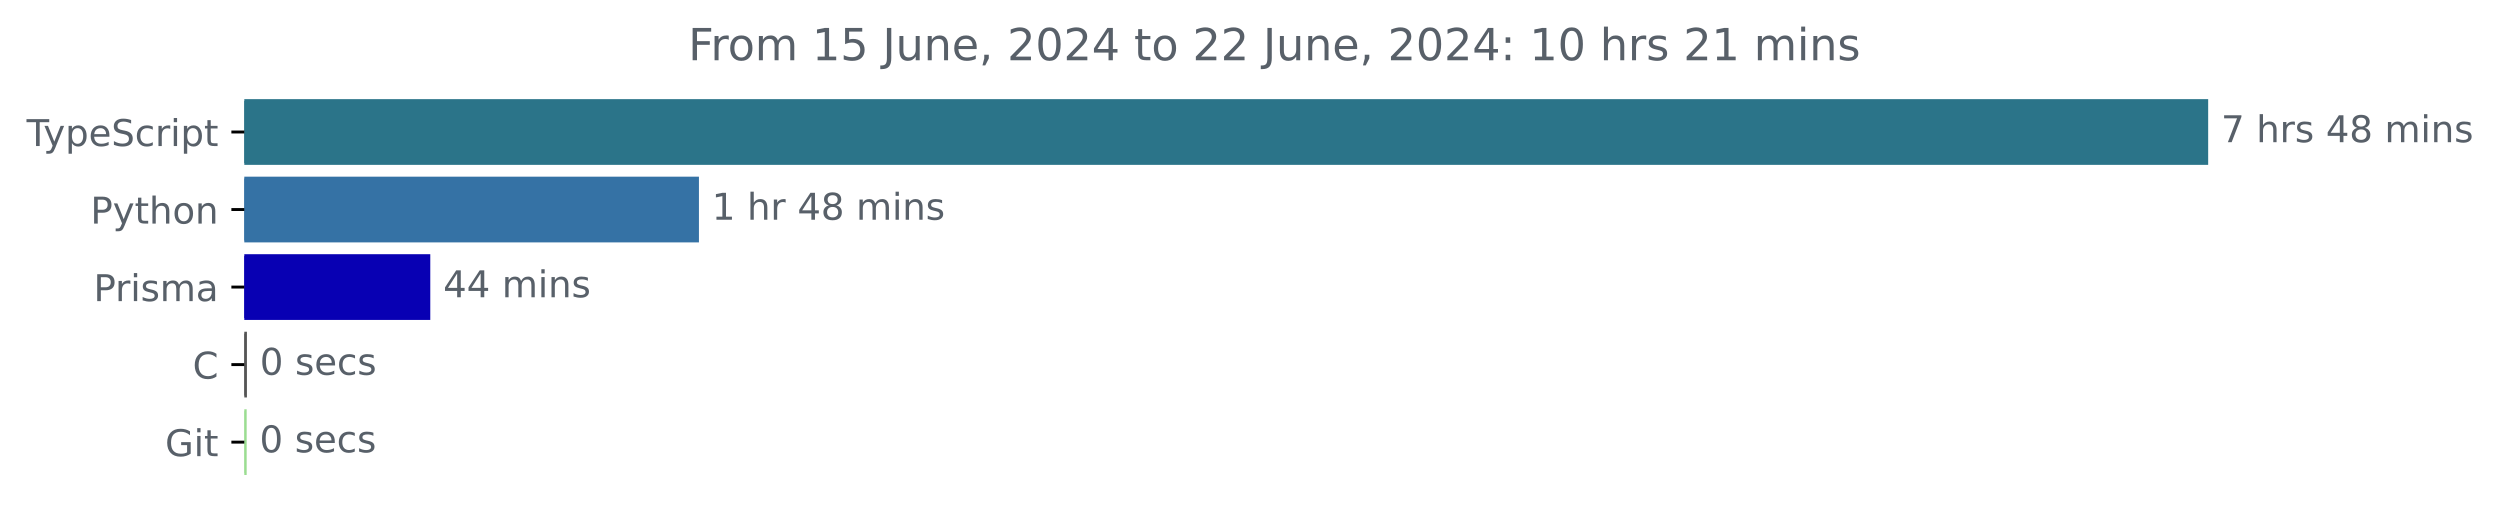
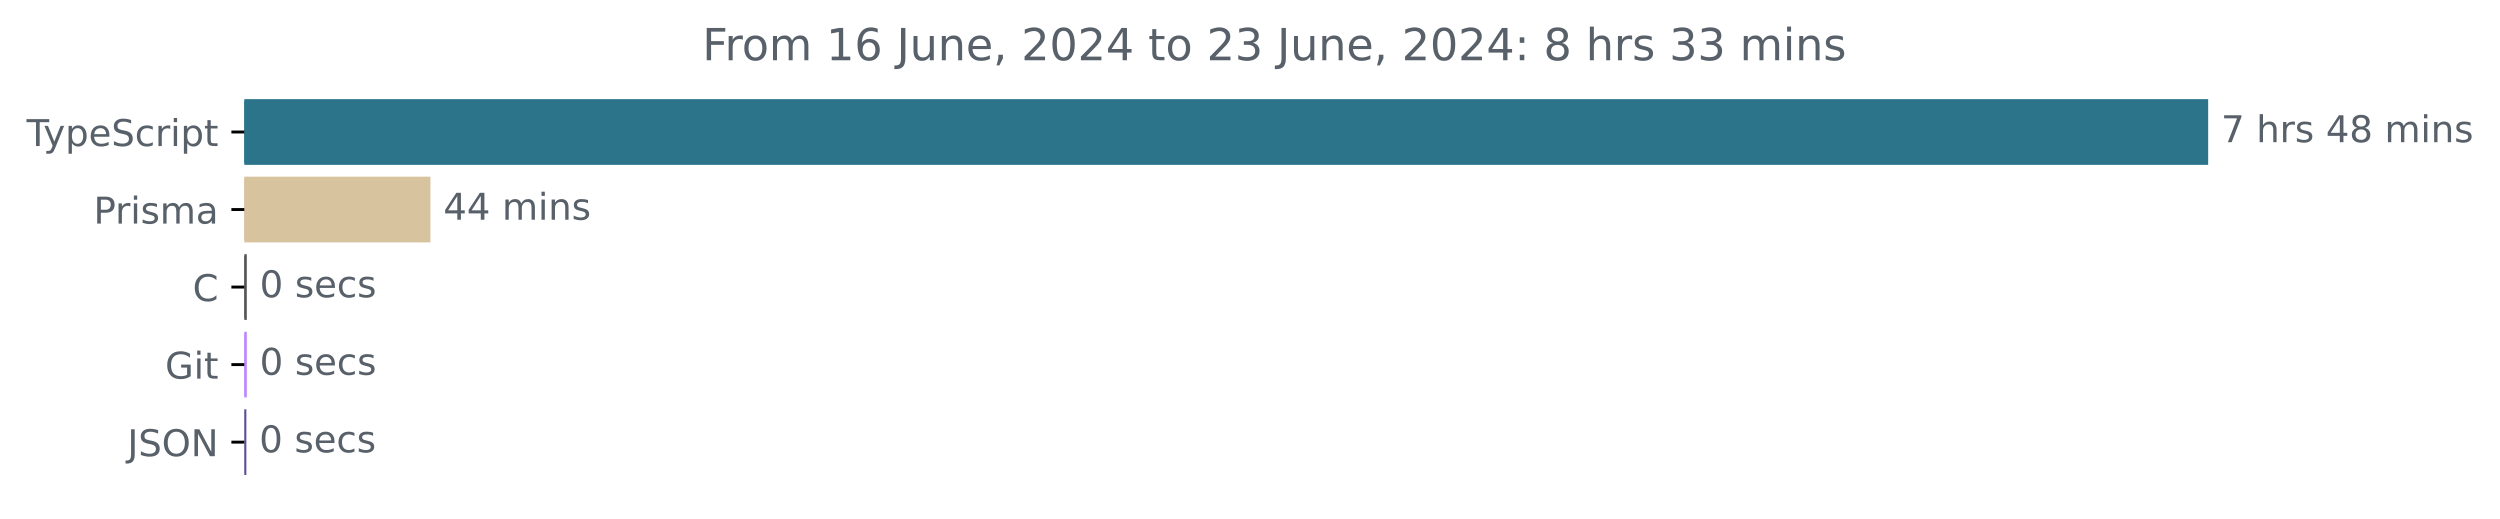
<svg xmlns="http://www.w3.org/2000/svg" xmlns:xlink="http://www.w3.org/1999/xlink" width="677.144pt" height="140.398pt" viewBox="0 0 677.144 140.398" version="1.1">
  <defs>
    <style type="text/css">*{stroke-linejoin: round; stroke-linecap: butt}</style>
  </defs>
  <g id="figure_1">
    <g id="patch_1">
      <path d="M -0 140.398  L 677.144 140.398  L 677.144 0  L -0 0  L -0 140.398  z " style="fill: none" />
    </g>
    <g id="axes_1">
      <g id="patch_2">
-         <path d="M 66.17 27.358  L 597.599 27.358  L 597.599 44.158  L 66.17 44.158  z " clip-path="url(#p05d5469202)" style="fill: #2b7489; stroke: #2b7489; stroke-linejoin: miter" />
+         <path d="M 66.17 27.358  L 597.599 27.358  L 597.599 44.158  L 66.17 44.158  z " clip-path="url(#pc708b32803)" style="fill: #2b7489; stroke: #2b7489; stroke-linejoin: miter" />
      </g>
      <g id="patch_3">
-         <path d="M 66.17 48.358  L 188.813 48.358  L 188.813 65.158  L 66.17 65.158  z " clip-path="url(#p05d5469202)" style="fill: #3572a5; stroke: #3572a5; stroke-linejoin: miter" />
+         <path d="M 66.17 48.358  L 116.084 48.358  L 116.084 65.158  L 66.17 65.158  z " clip-path="url(#pc708b32803)" style="fill: #d8c39f; stroke: #d8c39f; stroke-linejoin: miter" />
      </g>
      <g id="patch_4">
-         <path d="M 66.17 69.358  L 116.045 69.358  L 116.045 86.158  L 66.17 86.158  z " clip-path="url(#p05d5469202)" style="fill: #0800b3; stroke: #0800b3; stroke-linejoin: miter" />
+         <path d="M 66.17 69.358  L 66.345 69.358  L 66.345 86.158  L 66.17 86.158  z " clip-path="url(#pc708b32803)" style="fill: #555555; stroke: #555555; stroke-linejoin: miter" />
      </g>
      <g id="patch_5">
-         <path d="M 66.17 90.358  L 66.382 90.358  L 66.382 107.158  L 66.17 107.158  z " clip-path="url(#p05d5469202)" style="fill: #555555; stroke: #555555; stroke-linejoin: miter" />
+         <path d="M 66.17 90.358  L 66.345 90.358  L 66.345 107.158  L 66.17 107.158  z " clip-path="url(#pc708b32803)" style="fill: #bc87ff; stroke: #bc87ff; stroke-linejoin: miter" />
      </g>
      <g id="patch_6">
-         <path d="M 66.17 111.358  L 66.311 111.358  L 66.311 128.158  L 66.17 128.158  z " clip-path="url(#p05d5469202)" style="fill: #9bdd91; stroke: #9bdd91; stroke-linejoin: miter" />
+         <path d="M 66.17 111.358  L 66.228 111.358  L 66.228 128.158  L 66.17 128.158  z " clip-path="url(#pc708b32803)" style="fill: #5f4e95; stroke: #5f4e95; stroke-linejoin: miter" />
      </g>
      <g id="matplotlib.axis_1" />
      <g id="matplotlib.axis_2">
        <g id="ytick_1">
          <g id="line2d_1">
            <defs>
-               <path id="mf005a9aefe" d="M 0 0  L -3.5 0  " style="stroke: #000000; stroke-width: 0.8" />
+               <path id="mec01e06d00" d="M 0 0  L -3.5 0  " style="stroke: #000000; stroke-width: 0.8" />
            </defs>
            <g>
-               <use xlink:href="#mf005a9aefe" x="66.17" y="35.758" style="stroke: #000000; stroke-width: 0.8" />
+               <use xlink:href="#mec01e06d00" x="66.17" y="35.758" style="stroke: #000000; stroke-width: 0.8" />
            </g>
          </g>
          <g id="text_1">
            <g style="fill: #586069" transform="translate(7.2 39.55734) scale(0.1 -0.1)">
              <defs>
                <path id="DejaVuSans-54" d="M -19 4666  L 3928 4666  L 3928 4134  L 2272 4134  L 2272 0  L 1638 0  L 1638 4134  L -19 4134  L -19 4666  z " transform="scale(0.015625)" />
                <path id="DejaVuSans-79" d="M 2059 -325  Q 1816 -950 1584 -1140  Q 1353 -1331 966 -1331  L 506 -1331  L 506 -850  L 844 -850  Q 1081 -850 1212 -737  Q 1344 -625 1503 -206  L 1606 56  L 191 3500  L 800 3500  L 1894 763  L 2988 3500  L 3597 3500  L 2059 -325  z " transform="scale(0.015625)" />
                <path id="DejaVuSans-70" d="M 1159 525  L 1159 -1331  L 581 -1331  L 581 3500  L 1159 3500  L 1159 2969  Q 1341 3281 1617 3432  Q 1894 3584 2278 3584  Q 2916 3584 3314 3078  Q 3713 2572 3713 1747  Q 3713 922 3314 415  Q 2916 -91 2278 -91  Q 1894 -91 1617 61  Q 1341 213 1159 525  z M 3116 1747  Q 3116 2381 2855 2742  Q 2594 3103 2138 3103  Q 1681 3103 1420 2742  Q 1159 2381 1159 1747  Q 1159 1113 1420 752  Q 1681 391 2138 391  Q 2594 391 2855 752  Q 3116 1113 3116 1747  z " transform="scale(0.015625)" />
                <path id="DejaVuSans-65" d="M 3597 1894  L 3597 1613  L 953 1613  Q 991 1019 1311 708  Q 1631 397 2203 397  Q 2534 397 2845 478  Q 3156 559 3463 722  L 3463 178  Q 3153 47 2828 -22  Q 2503 -91 2169 -91  Q 1331 -91 842 396  Q 353 884 353 1716  Q 353 2575 817 3079  Q 1281 3584 2069 3584  Q 2775 3584 3186 3129  Q 3597 2675 3597 1894  z M 3022 2063  Q 3016 2534 2758 2815  Q 2500 3097 2075 3097  Q 1594 3097 1305 2825  Q 1016 2553 972 2059  L 3022 2063  z " transform="scale(0.015625)" />
                <path id="DejaVuSans-53" d="M 3425 4513  L 3425 3897  Q 3066 4069 2747 4153  Q 2428 4238 2131 4238  Q 1616 4238 1336 4038  Q 1056 3838 1056 3469  Q 1056 3159 1242 3001  Q 1428 2844 1947 2747  L 2328 2669  Q 3034 2534 3370 2195  Q 3706 1856 3706 1288  Q 3706 609 3251 259  Q 2797 -91 1919 -91  Q 1588 -91 1214 -16  Q 841 59 441 206  L 441 856  Q 825 641 1194 531  Q 1563 422 1919 422  Q 2459 422 2753 634  Q 3047 847 3047 1241  Q 3047 1584 2836 1778  Q 2625 1972 2144 2069  L 1759 2144  Q 1053 2284 737 2584  Q 422 2884 422 3419  Q 422 4038 858 4394  Q 1294 4750 2059 4750  Q 2388 4750 2728 4690  Q 3069 4631 3425 4513  z " transform="scale(0.015625)" />
                <path id="DejaVuSans-63" d="M 3122 3366  L 3122 2828  Q 2878 2963 2633 3030  Q 2388 3097 2138 3097  Q 1578 3097 1268 2742  Q 959 2388 959 1747  Q 959 1106 1268 751  Q 1578 397 2138 397  Q 2388 397 2633 464  Q 2878 531 3122 666  L 3122 134  Q 2881 22 2623 -34  Q 2366 -91 2075 -91  Q 1284 -91 818 406  Q 353 903 353 1747  Q 353 2603 823 3093  Q 1294 3584 2113 3584  Q 2378 3584 2631 3529  Q 2884 3475 3122 3366  z " transform="scale(0.015625)" />
                <path id="DejaVuSans-72" d="M 2631 2963  Q 2534 3019 2420 3045  Q 2306 3072 2169 3072  Q 1681 3072 1420 2755  Q 1159 2438 1159 1844  L 1159 0  L 581 0  L 581 3500  L 1159 3500  L 1159 2956  Q 1341 3275 1631 3429  Q 1922 3584 2338 3584  Q 2397 3584 2469 3576  Q 2541 3569 2628 3553  L 2631 2963  z " transform="scale(0.015625)" />
                <path id="DejaVuSans-69" d="M 603 3500  L 1178 3500  L 1178 0  L 603 0  L 603 3500  z M 603 4863  L 1178 4863  L 1178 4134  L 603 4134  L 603 4863  z " transform="scale(0.015625)" />
                <path id="DejaVuSans-74" d="M 1172 4494  L 1172 3500  L 2356 3500  L 2356 3053  L 1172 3053  L 1172 1153  Q 1172 725 1289 603  Q 1406 481 1766 481  L 2356 481  L 2356 0  L 1766 0  Q 1100 0 847 248  Q 594 497 594 1153  L 594 3053  L 172 3053  L 172 3500  L 594 3500  L 594 4494  L 1172 4494  z " transform="scale(0.015625)" />
              </defs>
              <use xlink:href="#DejaVuSans-54" />
              <use xlink:href="#DejaVuSans-79" x="45.459" />
              <use xlink:href="#DejaVuSans-70" x="104.639" />
              <use xlink:href="#DejaVuSans-65" x="168.115" />
              <use xlink:href="#DejaVuSans-53" x="229.639" />
              <use xlink:href="#DejaVuSans-63" x="293.115" />
              <use xlink:href="#DejaVuSans-72" x="348.096" />
              <use xlink:href="#DejaVuSans-69" x="389.209" />
              <use xlink:href="#DejaVuSans-70" x="416.992" />
              <use xlink:href="#DejaVuSans-74" x="480.469" />
            </g>
          </g>
        </g>
        <g id="ytick_2">
          <g id="line2d_2">
            <g>
-               <use xlink:href="#mf005a9aefe" x="66.17" y="56.758" style="stroke: #000000; stroke-width: 0.8" />
+               <use xlink:href="#mec01e06d00" x="66.17" y="56.758" style="stroke: #000000; stroke-width: 0.8" />
            </g>
          </g>
          <g id="text_2">
-             <g style="fill: #586069" transform="translate(24.50781 60.55734) scale(0.1 -0.1)">
+             <g style="fill: #586069" transform="translate(25.34844 60.55734) scale(0.1 -0.1)">
              <defs>
                <path id="DejaVuSans-50" d="M 1259 4147  L 1259 2394  L 2053 2394  Q 2494 2394 2734 2622  Q 2975 2850 2975 3272  Q 2975 3691 2734 3919  Q 2494 4147 2053 4147  L 1259 4147  z M 628 4666  L 2053 4666  Q 2838 4666 3239 4311  Q 3641 3956 3641 3272  Q 3641 2581 3239 2228  Q 2838 1875 2053 1875  L 1259 1875  L 1259 0  L 628 0  L 628 4666  z " transform="scale(0.015625)" />
-                 <path id="DejaVuSans-68" d="M 3513 2113  L 3513 0  L 2938 0  L 2938 2094  Q 2938 2591 2744 2837  Q 2550 3084 2163 3084  Q 1697 3084 1428 2787  Q 1159 2491 1159 1978  L 1159 0  L 581 0  L 581 4863  L 1159 4863  L 1159 2956  Q 1366 3272 1645 3428  Q 1925 3584 2291 3584  Q 2894 3584 3203 3211  Q 3513 2838 3513 2113  z " transform="scale(0.015625)" />
-                 <path id="DejaVuSans-6f" d="M 1959 3097  Q 1497 3097 1228 2736  Q 959 2375 959 1747  Q 959 1119 1226 758  Q 1494 397 1959 397  Q 2419 397 2687 759  Q 2956 1122 2956 1747  Q 2956 2369 2687 2733  Q 2419 3097 1959 3097  z M 1959 3584  Q 2709 3584 3137 3096  Q 3566 2609 3566 1747  Q 3566 888 3137 398  Q 2709 -91 1959 -91  Q 1206 -91 779 398  Q 353 888 353 1747  Q 353 2609 779 3096  Q 1206 3584 1959 3584  z " transform="scale(0.015625)" />
-                 <path id="DejaVuSans-6e" d="M 3513 2113  L 3513 0  L 2938 0  L 2938 2094  Q 2938 2591 2744 2837  Q 2550 3084 2163 3084  Q 1697 3084 1428 2787  Q 1159 2491 1159 1978  L 1159 0  L 581 0  L 581 3500  L 1159 3500  L 1159 2956  Q 1366 3272 1645 3428  Q 1925 3584 2291 3584  Q 2894 3584 3203 3211  Q 3513 2838 3513 2113  z " transform="scale(0.015625)" />
-               </defs>
-               <use xlink:href="#DejaVuSans-50" />
-               <use xlink:href="#DejaVuSans-79" x="60.303" />
-               <use xlink:href="#DejaVuSans-74" x="119.482" />
-               <use xlink:href="#DejaVuSans-68" x="158.691" />
-               <use xlink:href="#DejaVuSans-6f" x="222.07" />
-               <use xlink:href="#DejaVuSans-6e" x="283.252" />
-             </g>
-           </g>
-         </g>
-         <g id="ytick_3">
-           <g id="line2d_3">
-             <g>
-               <use xlink:href="#mf005a9aefe" x="66.17" y="77.758" style="stroke: #000000; stroke-width: 0.8" />
-             </g>
-           </g>
-           <g id="text_3">
-             <g style="fill: #586069" transform="translate(25.34844 81.55734) scale(0.1 -0.1)">
-               <defs>
                <path id="DejaVuSans-73" d="M 2834 3397  L 2834 2853  Q 2591 2978 2328 3040  Q 2066 3103 1784 3103  Q 1356 3103 1142 2972  Q 928 2841 928 2578  Q 928 2378 1081 2264  Q 1234 2150 1697 2047  L 1894 2003  Q 2506 1872 2764 1633  Q 3022 1394 3022 966  Q 3022 478 2636 193  Q 2250 -91 1575 -91  Q 1294 -91 989 -36  Q 684 19 347 128  L 347 722  Q 666 556 975 473  Q 1284 391 1588 391  Q 1994 391 2212 530  Q 2431 669 2431 922  Q 2431 1156 2273 1281  Q 2116 1406 1581 1522  L 1381 1569  Q 847 1681 609 1914  Q 372 2147 372 2553  Q 372 3047 722 3315  Q 1072 3584 1716 3584  Q 2034 3584 2315 3537  Q 2597 3491 2834 3397  z " transform="scale(0.015625)" />
                <path id="DejaVuSans-6d" d="M 3328 2828  Q 3544 3216 3844 3400  Q 4144 3584 4550 3584  Q 5097 3584 5394 3201  Q 5691 2819 5691 2113  L 5691 0  L 5113 0  L 5113 2094  Q 5113 2597 4934 2840  Q 4756 3084 4391 3084  Q 3944 3084 3684 2787  Q 3425 2491 3425 1978  L 3425 0  L 2847 0  L 2847 2094  Q 2847 2600 2669 2842  Q 2491 3084 2119 3084  Q 1678 3084 1418 2786  Q 1159 2488 1159 1978  L 1159 0  L 581 0  L 581 3500  L 1159 3500  L 1159 2956  Q 1356 3278 1631 3431  Q 1906 3584 2284 3584  Q 2666 3584 2933 3390  Q 3200 3197 3328 2828  z " transform="scale(0.015625)" />
                <path id="DejaVuSans-61" d="M 2194 1759  Q 1497 1759 1228 1600  Q 959 1441 959 1056  Q 959 750 1161 570  Q 1363 391 1709 391  Q 2188 391 2477 730  Q 2766 1069 2766 1631  L 2766 1759  L 2194 1759  z M 3341 1997  L 3341 0  L 2766 0  L 2766 531  Q 2569 213 2275 61  Q 1981 -91 1556 -91  Q 1019 -91 701 211  Q 384 513 384 1019  Q 384 1609 779 1909  Q 1175 2209 1959 2209  L 2766 2209  L 2766 2266  Q 2766 2663 2505 2880  Q 2244 3097 1772 3097  Q 1472 3097 1187 3025  Q 903 2953 641 2809  L 641 3341  Q 956 3463 1253 3523  Q 1550 3584 1831 3584  Q 2591 3584 2966 3190  Q 3341 2797 3341 1997  z " transform="scale(0.015625)" />
              </defs>
              <use xlink:href="#DejaVuSans-50" />
              <use xlink:href="#DejaVuSans-72" x="58.553" />
              <use xlink:href="#DejaVuSans-69" x="99.666" />
              <use xlink:href="#DejaVuSans-73" x="127.449" />
              <use xlink:href="#DejaVuSans-6d" x="179.549" />
              <use xlink:href="#DejaVuSans-61" x="276.961" />
            </g>
          </g>
        </g>
+         <g id="ytick_3">
+           <g id="line2d_3">
+             <g>
+               <use xlink:href="#mec01e06d00" x="66.17" y="77.758" style="stroke: #000000; stroke-width: 0.8" />
+             </g>
+           </g>
+           <g id="text_3">
+             <g style="fill: #586069" transform="translate(52.1875 81.55734) scale(0.1 -0.1)">
+               <defs>
+                 <path id="DejaVuSans-43" d="M 4122 4306  L 4122 3641  Q 3803 3938 3442 4084  Q 3081 4231 2675 4231  Q 1875 4231 1450 3742  Q 1025 3253 1025 2328  Q 1025 1406 1450 917  Q 1875 428 2675 428  Q 3081 428 3442 575  Q 3803 722 4122 1019  L 4122 359  Q 3791 134 3420 21  Q 3050 -91 2638 -91  Q 1578 -91 968 557  Q 359 1206 359 2328  Q 359 3453 968 4101  Q 1578 4750 2638 4750  Q 3056 4750 3426 4639  Q 3797 4528 4122 4306  z " transform="scale(0.015625)" />
+               </defs>
+               <use xlink:href="#DejaVuSans-43" />
+             </g>
+           </g>
+         </g>
        <g id="ytick_4">
          <g id="line2d_4">
            <g>
-               <use xlink:href="#mf005a9aefe" x="66.17" y="98.758" style="stroke: #000000; stroke-width: 0.8" />
+               <use xlink:href="#mec01e06d00" x="66.17" y="98.758" style="stroke: #000000; stroke-width: 0.8" />
            </g>
          </g>
          <g id="text_4">
-             <g style="fill: #586069" transform="translate(52.1875 102.5573) scale(0.1 -0.1)">
-               <defs>
-                 <path id="DejaVuSans-43" d="M 4122 4306  L 4122 3641  Q 3803 3938 3442 4084  Q 3081 4231 2675 4231  Q 1875 4231 1450 3742  Q 1025 3253 1025 2328  Q 1025 1406 1450 917  Q 1875 428 2675 428  Q 3081 428 3442 575  Q 3803 722 4122 1019  L 4122 359  Q 3791 134 3420 21  Q 3050 -91 2638 -91  Q 1578 -91 968 557  Q 359 1206 359 2328  Q 359 3453 968 4101  Q 1578 4750 2638 4750  Q 3056 4750 3426 4639  Q 3797 4528 4122 4306  z " transform="scale(0.015625)" />
-               </defs>
-               <use xlink:href="#DejaVuSans-43" />
-             </g>
-           </g>
-         </g>
-         <g id="ytick_5">
-           <g id="line2d_5">
-             <g>
-               <use xlink:href="#mf005a9aefe" x="66.17" y="119.758" style="stroke: #000000; stroke-width: 0.8" />
-             </g>
-           </g>
-           <g id="text_5">
-             <g style="fill: #586069" transform="translate(44.72344 123.5573) scale(0.1 -0.1)">
+             <g style="fill: #586069" transform="translate(44.72344 102.5573) scale(0.1 -0.1)">
              <defs>
                <path id="DejaVuSans-47" d="M 3809 666  L 3809 1919  L 2778 1919  L 2778 2438  L 4434 2438  L 4434 434  Q 4069 175 3628 42  Q 3188 -91 2688 -91  Q 1594 -91 976 548  Q 359 1188 359 2328  Q 359 3472 976 4111  Q 1594 4750 2688 4750  Q 3144 4750 3555 4637  Q 3966 4525 4313 4306  L 4313 3634  Q 3963 3931 3569 4081  Q 3175 4231 2741 4231  Q 1884 4231 1454 3753  Q 1025 3275 1025 2328  Q 1025 1384 1454 906  Q 1884 428 2741 428  Q 3075 428 3337 486  Q 3600 544 3809 666  z " transform="scale(0.015625)" />
              </defs>
              <use xlink:href="#DejaVuSans-47" />
              <use xlink:href="#DejaVuSans-69" x="77.49" />
              <use xlink:href="#DejaVuSans-74" x="105.273" />
+             </g>
+           </g>
+         </g>
+         <g id="ytick_5">
+           <g id="line2d_5">
+             <g>
+               <use xlink:href="#mec01e06d00" x="66.17" y="119.758" style="stroke: #000000; stroke-width: 0.8" />
+             </g>
+           </g>
+           <g id="text_5">
+             <g style="fill: #586069" transform="translate(34.51875 123.5573) scale(0.1 -0.1)">
+               <defs>
+                 <path id="DejaVuSans-4a" d="M 628 4666  L 1259 4666  L 1259 325  Q 1259 -519 939 -900  Q 619 -1281 -91 -1281  L -331 -1281  L -331 -750  L -134 -750  Q 284 -750 456 -515  Q 628 -281 628 325  L 628 4666  z " transform="scale(0.015625)" />
+                 <path id="DejaVuSans-4f" d="M 2522 4238  Q 1834 4238 1429 3725  Q 1025 3213 1025 2328  Q 1025 1447 1429 934  Q 1834 422 2522 422  Q 3209 422 3611 934  Q 4013 1447 4013 2328  Q 4013 3213 3611 3725  Q 3209 4238 2522 4238  z M 2522 4750  Q 3503 4750 4090 4092  Q 4678 3434 4678 2328  Q 4678 1225 4090 567  Q 3503 -91 2522 -91  Q 1538 -91 948 565  Q 359 1222 359 2328  Q 359 3434 948 4092  Q 1538 4750 2522 4750  z " transform="scale(0.015625)" />
+                 <path id="DejaVuSans-4e" d="M 628 4666  L 1478 4666  L 3547 763  L 3547 4666  L 4159 4666  L 4159 0  L 3309 0  L 1241 3903  L 1241 0  L 628 0  L 628 4666  z " transform="scale(0.015625)" />
+               </defs>
+               <use xlink:href="#DejaVuSans-4a" />
+               <use xlink:href="#DejaVuSans-53" x="29.492" />
+               <use xlink:href="#DejaVuSans-4f" x="92.969" />
+               <use xlink:href="#DejaVuSans-4e" x="171.68" />
            </g>
          </g>
        </g>
      </g>
      <g id="text_6">
        <g style="fill: #586069" transform="translate(601.5989 38.5175) scale(0.1 -0.1)">
          <defs>
            <path id="DejaVuSans-37" d="M 525 4666  L 3525 4666  L 3525 4397  L 1831 0  L 1172 0  L 2766 4134  L 525 4134  L 525 4666  z " transform="scale(0.015625)" />
            <path id="DejaVuSans-20" transform="scale(0.015625)" />
+             <path id="DejaVuSans-68" d="M 3513 2113  L 3513 0  L 2938 0  L 2938 2094  Q 2938 2591 2744 2837  Q 2550 3084 2163 3084  Q 1697 3084 1428 2787  Q 1159 2491 1159 1978  L 1159 0  L 581 0  L 581 4863  L 1159 4863  L 1159 2956  Q 1366 3272 1645 3428  Q 1925 3584 2291 3584  Q 2894 3584 3203 3211  Q 3513 2838 3513 2113  z " transform="scale(0.015625)" />
            <path id="DejaVuSans-34" d="M 2419 4116  L 825 1625  L 2419 1625  L 2419 4116  z M 2253 4666  L 3047 4666  L 3047 1625  L 3713 1625  L 3713 1100  L 3047 1100  L 3047 0  L 2419 0  L 2419 1100  L 313 1100  L 313 1709  L 2253 4666  z " transform="scale(0.015625)" />
            <path id="DejaVuSans-38" d="M 2034 2216  Q 1584 2216 1326 1975  Q 1069 1734 1069 1313  Q 1069 891 1326 650  Q 1584 409 2034 409  Q 2484 409 2743 651  Q 3003 894 3003 1313  Q 3003 1734 2745 1975  Q 2488 2216 2034 2216  z M 1403 2484  Q 997 2584 770 2862  Q 544 3141 544 3541  Q 544 4100 942 4425  Q 1341 4750 2034 4750  Q 2731 4750 3128 4425  Q 3525 4100 3525 3541  Q 3525 3141 3298 2862  Q 3072 2584 2669 2484  Q 3125 2378 3379 2068  Q 3634 1759 3634 1313  Q 3634 634 3220 271  Q 2806 -91 2034 -91  Q 1263 -91 848 271  Q 434 634 434 1313  Q 434 1759 690 2068  Q 947 2378 1403 2484  z M 1172 3481  Q 1172 3119 1398 2916  Q 1625 2713 2034 2713  Q 2441 2713 2670 2916  Q 2900 3119 2900 3481  Q 2900 3844 2670 4047  Q 2441 4250 2034 4250  Q 1625 4250 1398 4047  Q 1172 3844 1172 3481  z " transform="scale(0.015625)" />
+             <path id="DejaVuSans-6e" d="M 3513 2113  L 3513 0  L 2938 0  L 2938 2094  Q 2938 2591 2744 2837  Q 2550 3084 2163 3084  Q 1697 3084 1428 2787  Q 1159 2491 1159 1978  L 1159 0  L 581 0  L 581 3500  L 1159 3500  L 1159 2956  Q 1366 3272 1645 3428  Q 1925 3584 2291 3584  Q 2894 3584 3203 3211  Q 3513 2838 3513 2113  z " transform="scale(0.015625)" />
          </defs>
          <use xlink:href="#DejaVuSans-37" />
          <use xlink:href="#DejaVuSans-20" x="63.623" />
          <use xlink:href="#DejaVuSans-68" x="95.41" />
          <use xlink:href="#DejaVuSans-72" x="158.789" />
          <use xlink:href="#DejaVuSans-73" x="199.902" />
          <use xlink:href="#DejaVuSans-20" x="252.002" />
          <use xlink:href="#DejaVuSans-34" x="283.789" />
          <use xlink:href="#DejaVuSans-38" x="347.412" />
          <use xlink:href="#DejaVuSans-20" x="411.035" />
          <use xlink:href="#DejaVuSans-6d" x="442.822" />
          <use xlink:href="#DejaVuSans-69" x="540.234" />
          <use xlink:href="#DejaVuSans-6e" x="568.018" />
          <use xlink:href="#DejaVuSans-73" x="631.396" />
        </g>
      </g>
      <g id="text_7">
-         <g style="fill: #586069" transform="translate(192.8131 59.5175) scale(0.1 -0.1)">
-           <defs>
-             <path id="DejaVuSans-31" d="M 794 531  L 1825 531  L 1825 4091  L 703 3866  L 703 4441  L 1819 4666  L 2450 4666  L 2450 531  L 3481 531  L 3481 0  L 794 0  L 794 531  z " transform="scale(0.015625)" />
-           </defs>
-           <use xlink:href="#DejaVuSans-31" />
-           <use xlink:href="#DejaVuSans-20" x="63.623" />
-           <use xlink:href="#DejaVuSans-68" x="95.41" />
-           <use xlink:href="#DejaVuSans-72" x="158.789" />
-           <use xlink:href="#DejaVuSans-20" x="199.902" />
-           <use xlink:href="#DejaVuSans-34" x="231.689" />
-           <use xlink:href="#DejaVuSans-38" x="295.312" />
-           <use xlink:href="#DejaVuSans-20" x="358.936" />
-           <use xlink:href="#DejaVuSans-6d" x="390.723" />
-           <use xlink:href="#DejaVuSans-69" x="488.135" />
-           <use xlink:href="#DejaVuSans-6e" x="515.918" />
-           <use xlink:href="#DejaVuSans-73" x="579.297" />
-         </g>
-       </g>
-       <g id="text_8">
-         <g style="fill: #586069" transform="translate(120.0446 80.5175) scale(0.1 -0.1)">
+         <g style="fill: #586069" transform="translate(120.0845 59.5175) scale(0.1 -0.1)">
          <use xlink:href="#DejaVuSans-34" />
          <use xlink:href="#DejaVuSans-34" x="63.623" />
          <use xlink:href="#DejaVuSans-20" x="127.246" />
          <use xlink:href="#DejaVuSans-6d" x="159.033" />
          <use xlink:href="#DejaVuSans-69" x="256.445" />
          <use xlink:href="#DejaVuSans-6e" x="284.229" />
          <use xlink:href="#DejaVuSans-73" x="347.607" />
        </g>
      </g>
-       <g id="text_9">
-         <g style="fill: #586069" transform="translate(70.38164 101.5175) scale(0.1 -0.1)">
+       <g id="text_8">
+         <g style="fill: #586069" transform="translate(70.34484 80.5175) scale(0.1 -0.1)">
          <defs>
            <path id="DejaVuSans-30" d="M 2034 4250  Q 1547 4250 1301 3770  Q 1056 3291 1056 2328  Q 1056 1369 1301 889  Q 1547 409 2034 409  Q 2525 409 2770 889  Q 3016 1369 3016 2328  Q 3016 3291 2770 3770  Q 2525 4250 2034 4250  z M 2034 4750  Q 2819 4750 3233 4129  Q 3647 3509 3647 2328  Q 3647 1150 3233 529  Q 2819 -91 2034 -91  Q 1250 -91 836 529  Q 422 1150 422 2328  Q 422 3509 836 4129  Q 1250 4750 2034 4750  z " transform="scale(0.015625)" />
          </defs>
          <use xlink:href="#DejaVuSans-30" />
          <use xlink:href="#DejaVuSans-20" x="63.623" />
          <use xlink:href="#DejaVuSans-73" x="95.41" />
          <use xlink:href="#DejaVuSans-65" x="147.51" />
          <use xlink:href="#DejaVuSans-63" x="209.033" />
          <use xlink:href="#DejaVuSans-73" x="264.014" />
        </g>
      </g>
-       <g id="text_10">
-         <g style="fill: #586069" transform="translate(70.3112 122.5175) scale(0.1 -0.1)">
+       <g id="text_9">
+         <g style="fill: #586069" transform="translate(70.34484 101.5175) scale(0.1 -0.1)">
          <use xlink:href="#DejaVuSans-30" />
          <use xlink:href="#DejaVuSans-20" x="63.623" />
          <use xlink:href="#DejaVuSans-73" x="95.41" />
          <use xlink:href="#DejaVuSans-65" x="147.51" />
          <use xlink:href="#DejaVuSans-63" x="209.033" />
          <use xlink:href="#DejaVuSans-73" x="264.014" />
        </g>
      </g>
+       <g id="text_10">
+         <g style="fill: #586069" transform="translate(70.22849 122.5175) scale(0.1 -0.1)">
+           <use xlink:href="#DejaVuSans-30" />
+           <use xlink:href="#DejaVuSans-20" x="63.623" />
+           <use xlink:href="#DejaVuSans-73" x="95.41" />
+           <use xlink:href="#DejaVuSans-65" x="147.51" />
+           <use xlink:href="#DejaVuSans-63" x="209.033" />
+           <use xlink:href="#DejaVuSans-73" x="264.014" />
+         </g>
+       </g>
      <g id="text_11">
-         <g style="fill: #586069" transform="translate(186.4253 16.31812) scale(0.12 -0.12)">
+         <g style="fill: #586069" transform="translate(190.2428 16.31812) scale(0.12 -0.12)">
          <defs>
            <path id="DejaVuSans-46" d="M 628 4666  L 3309 4666  L 3309 4134  L 1259 4134  L 1259 2759  L 3109 2759  L 3109 2228  L 1259 2228  L 1259 0  L 628 0  L 628 4666  z " transform="scale(0.015625)" />
-             <path id="DejaVuSans-35" d="M 691 4666  L 3169 4666  L 3169 4134  L 1269 4134  L 1269 2991  Q 1406 3038 1543 3061  Q 1681 3084 1819 3084  Q 2600 3084 3056 2656  Q 3513 2228 3513 1497  Q 3513 744 3044 326  Q 2575 -91 1722 -91  Q 1428 -91 1123 -41  Q 819 9 494 109  L 494 744  Q 775 591 1075 516  Q 1375 441 1709 441  Q 2250 441 2565 725  Q 2881 1009 2881 1497  Q 2881 1984 2565 2268  Q 2250 2553 1709 2553  Q 1456 2553 1204 2497  Q 953 2441 691 2322  L 691 4666  z " transform="scale(0.015625)" />
-             <path id="DejaVuSans-4a" d="M 628 4666  L 1259 4666  L 1259 325  Q 1259 -519 939 -900  Q 619 -1281 -91 -1281  L -331 -1281  L -331 -750  L -134 -750  Q 284 -750 456 -515  Q 628 -281 628 325  L 628 4666  z " transform="scale(0.015625)" />
+             <path id="DejaVuSans-6f" d="M 1959 3097  Q 1497 3097 1228 2736  Q 959 2375 959 1747  Q 959 1119 1226 758  Q 1494 397 1959 397  Q 2419 397 2687 759  Q 2956 1122 2956 1747  Q 2956 2369 2687 2733  Q 2419 3097 1959 3097  z M 1959 3584  Q 2709 3584 3137 3096  Q 3566 2609 3566 1747  Q 3566 888 3137 398  Q 2709 -91 1959 -91  Q 1206 -91 779 398  Q 353 888 353 1747  Q 353 2609 779 3096  Q 1206 3584 1959 3584  z " transform="scale(0.015625)" />
+             <path id="DejaVuSans-31" d="M 794 531  L 1825 531  L 1825 4091  L 703 3866  L 703 4441  L 1819 4666  L 2450 4666  L 2450 531  L 3481 531  L 3481 0  L 794 0  L 794 531  z " transform="scale(0.015625)" />
+             <path id="DejaVuSans-36" d="M 2113 2584  Q 1688 2584 1439 2293  Q 1191 2003 1191 1497  Q 1191 994 1439 701  Q 1688 409 2113 409  Q 2538 409 2786 701  Q 3034 994 3034 1497  Q 3034 2003 2786 2293  Q 2538 2584 2113 2584  z M 3366 4563  L 3366 3988  Q 3128 4100 2886 4159  Q 2644 4219 2406 4219  Q 1781 4219 1451 3797  Q 1122 3375 1075 2522  Q 1259 2794 1537 2939  Q 1816 3084 2150 3084  Q 2853 3084 3261 2657  Q 3669 2231 3669 1497  Q 3669 778 3244 343  Q 2819 -91 2113 -91  Q 1303 -91 875 529  Q 447 1150 447 2328  Q 447 3434 972 4092  Q 1497 4750 2381 4750  Q 2619 4750 2861 4703  Q 3103 4656 3366 4563  z " transform="scale(0.015625)" />
            <path id="DejaVuSans-75" d="M 544 1381  L 544 3500  L 1119 3500  L 1119 1403  Q 1119 906 1312 657  Q 1506 409 1894 409  Q 2359 409 2629 706  Q 2900 1003 2900 1516  L 2900 3500  L 3475 3500  L 3475 0  L 2900 0  L 2900 538  Q 2691 219 2414 64  Q 2138 -91 1772 -91  Q 1169 -91 856 284  Q 544 659 544 1381  z M 1991 3584  L 1991 3584  z " transform="scale(0.015625)" />
            <path id="DejaVuSans-2c" d="M 750 794  L 1409 794  L 1409 256  L 897 -744  L 494 -744  L 750 256  L 750 794  z " transform="scale(0.015625)" />
            <path id="DejaVuSans-32" d="M 1228 531  L 3431 531  L 3431 0  L 469 0  L 469 531  Q 828 903 1448 1529  Q 2069 2156 2228 2338  Q 2531 2678 2651 2914  Q 2772 3150 2772 3378  Q 2772 3750 2511 3984  Q 2250 4219 1831 4219  Q 1534 4219 1204 4116  Q 875 4013 500 3803  L 500 4441  Q 881 4594 1212 4672  Q 1544 4750 1819 4750  Q 2544 4750 2975 4387  Q 3406 4025 3406 3419  Q 3406 3131 3298 2873  Q 3191 2616 2906 2266  Q 2828 2175 2409 1742  Q 1991 1309 1228 531  z " transform="scale(0.015625)" />
+             <path id="DejaVuSans-33" d="M 2597 2516  Q 3050 2419 3304 2112  Q 3559 1806 3559 1356  Q 3559 666 3084 287  Q 2609 -91 1734 -91  Q 1441 -91 1130 -33  Q 819 25 488 141  L 488 750  Q 750 597 1062 519  Q 1375 441 1716 441  Q 2309 441 2620 675  Q 2931 909 2931 1356  Q 2931 1769 2642 2001  Q 2353 2234 1838 2234  L 1294 2234  L 1294 2753  L 1863 2753  Q 2328 2753 2575 2939  Q 2822 3125 2822 3475  Q 2822 3834 2567 4026  Q 2313 4219 1838 4219  Q 1578 4219 1281 4162  Q 984 4106 628 3988  L 628 4550  Q 988 4650 1302 4700  Q 1616 4750 1894 4750  Q 2613 4750 3031 4423  Q 3450 4097 3450 3541  Q 3450 3153 3228 2886  Q 3006 2619 2597 2516  z " transform="scale(0.015625)" />
            <path id="DejaVuSans-3a" d="M 750 794  L 1409 794  L 1409 0  L 750 0  L 750 794  z M 750 3309  L 1409 3309  L 1409 2516  L 750 2516  L 750 3309  z " transform="scale(0.015625)" />
          </defs>
          <use xlink:href="#DejaVuSans-46" />
          <use xlink:href="#DejaVuSans-72" x="50.27" />
          <use xlink:href="#DejaVuSans-6f" x="89.133" />
          <use xlink:href="#DejaVuSans-6d" x="150.314" />
          <use xlink:href="#DejaVuSans-20" x="247.727" />
          <use xlink:href="#DejaVuSans-31" x="279.514" />
-           <use xlink:href="#DejaVuSans-35" x="343.137" />
+           <use xlink:href="#DejaVuSans-36" x="343.137" />
          <use xlink:href="#DejaVuSans-20" x="406.76" />
          <use xlink:href="#DejaVuSans-4a" x="438.547" />
          <use xlink:href="#DejaVuSans-75" x="468.039" />
          <use xlink:href="#DejaVuSans-6e" x="531.418" />
          <use xlink:href="#DejaVuSans-65" x="594.797" />
          <use xlink:href="#DejaVuSans-2c" x="656.32" />
          <use xlink:href="#DejaVuSans-20" x="688.107" />
          <use xlink:href="#DejaVuSans-32" x="719.895" />
          <use xlink:href="#DejaVuSans-30" x="783.518" />
          <use xlink:href="#DejaVuSans-32" x="847.141" />
          <use xlink:href="#DejaVuSans-34" x="910.764" />
          <use xlink:href="#DejaVuSans-20" x="974.387" />
          <use xlink:href="#DejaVuSans-74" x="1006.174" />
          <use xlink:href="#DejaVuSans-6f" x="1045.383" />
          <use xlink:href="#DejaVuSans-20" x="1106.564" />
          <use xlink:href="#DejaVuSans-32" x="1138.352" />
-           <use xlink:href="#DejaVuSans-32" x="1201.975" />
+           <use xlink:href="#DejaVuSans-33" x="1201.975" />
          <use xlink:href="#DejaVuSans-20" x="1265.598" />
          <use xlink:href="#DejaVuSans-4a" x="1297.385" />
          <use xlink:href="#DejaVuSans-75" x="1326.877" />
          <use xlink:href="#DejaVuSans-6e" x="1390.256" />
          <use xlink:href="#DejaVuSans-65" x="1453.635" />
          <use xlink:href="#DejaVuSans-2c" x="1515.158" />
          <use xlink:href="#DejaVuSans-20" x="1546.945" />
          <use xlink:href="#DejaVuSans-32" x="1578.732" />
          <use xlink:href="#DejaVuSans-30" x="1642.355" />
          <use xlink:href="#DejaVuSans-32" x="1705.979" />
          <use xlink:href="#DejaVuSans-34" x="1769.602" />
          <use xlink:href="#DejaVuSans-3a" x="1833.225" />
          <use xlink:href="#DejaVuSans-20" x="1866.916" />
-           <use xlink:href="#DejaVuSans-31" x="1898.703" />
-           <use xlink:href="#DejaVuSans-30" x="1962.326" />
-           <use xlink:href="#DejaVuSans-20" x="2025.949" />
-           <use xlink:href="#DejaVuSans-68" x="2057.736" />
-           <use xlink:href="#DejaVuSans-72" x="2121.115" />
-           <use xlink:href="#DejaVuSans-73" x="2162.229" />
-           <use xlink:href="#DejaVuSans-20" x="2214.328" />
-           <use xlink:href="#DejaVuSans-32" x="2246.115" />
-           <use xlink:href="#DejaVuSans-31" x="2309.738" />
-           <use xlink:href="#DejaVuSans-20" x="2373.361" />
-           <use xlink:href="#DejaVuSans-6d" x="2405.148" />
-           <use xlink:href="#DejaVuSans-69" x="2502.561" />
-           <use xlink:href="#DejaVuSans-6e" x="2530.344" />
-           <use xlink:href="#DejaVuSans-73" x="2593.723" />
+           <use xlink:href="#DejaVuSans-38" x="1898.703" />
+           <use xlink:href="#DejaVuSans-20" x="1962.326" />
+           <use xlink:href="#DejaVuSans-68" x="1994.113" />
+           <use xlink:href="#DejaVuSans-72" x="2057.492" />
+           <use xlink:href="#DejaVuSans-73" x="2098.605" />
+           <use xlink:href="#DejaVuSans-20" x="2150.705" />
+           <use xlink:href="#DejaVuSans-33" x="2182.492" />
+           <use xlink:href="#DejaVuSans-33" x="2246.115" />
+           <use xlink:href="#DejaVuSans-20" x="2309.738" />
+           <use xlink:href="#DejaVuSans-6d" x="2341.525" />
+           <use xlink:href="#DejaVuSans-69" x="2438.938" />
+           <use xlink:href="#DejaVuSans-6e" x="2466.721" />
+           <use xlink:href="#DejaVuSans-73" x="2530.1" />
        </g>
      </g>
    </g>
  </g>
  <defs>
-     <clipPath id="p05d5469202">
+     <clipPath id="pc708b32803">
      <rect x="66.17" y="22.318" width="558" height="110.88" />
    </clipPath>
  </defs>
</svg>
